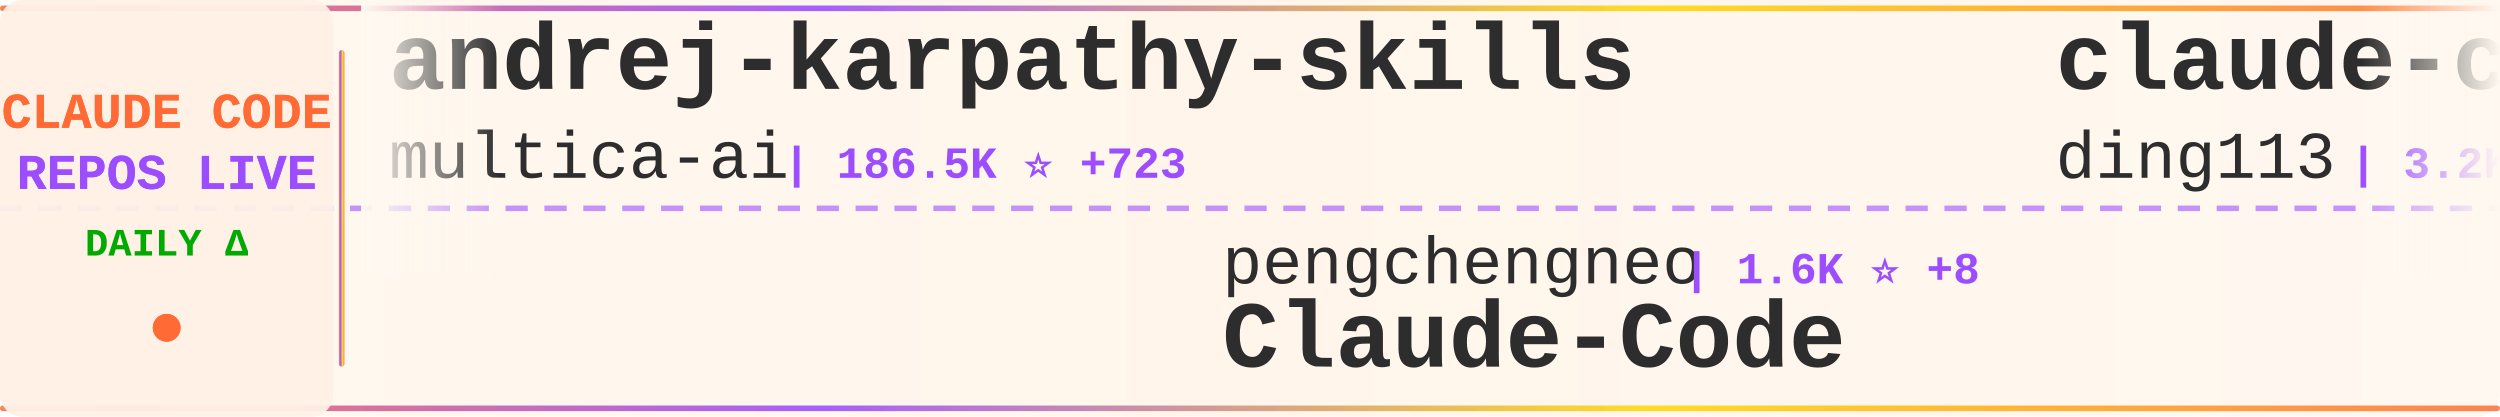
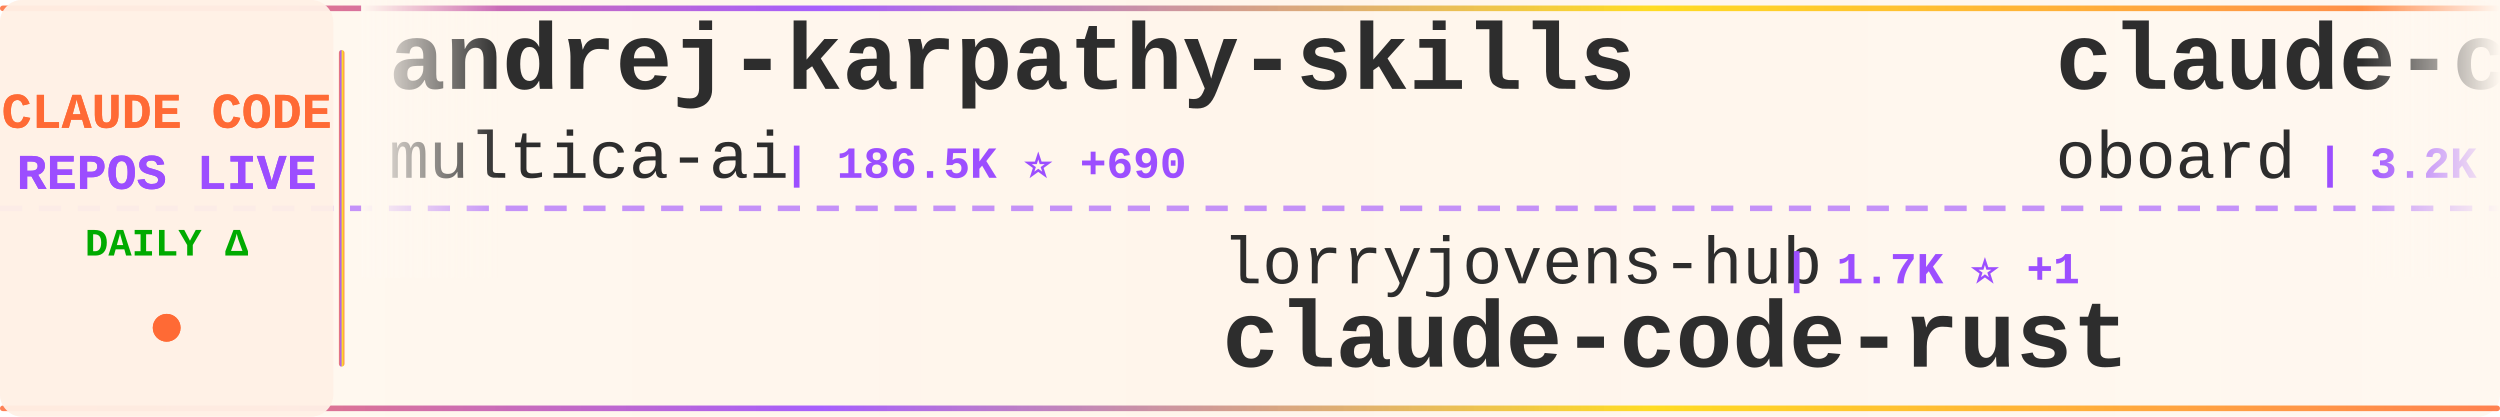
<svg xmlns="http://www.w3.org/2000/svg" width="900" height="150">
  <defs>
    <linearGradient id="tickerBg" x1="0%" y1="0%" x2="100%" y2="0%">
      <stop offset="0%" style="stop-color:#fff8f0;stop-opacity:0.98" />
      <stop offset="50%" style="stop-color:#fff5eb;stop-opacity:1" />
      <stop offset="100%" style="stop-color:#fff8f0;stop-opacity:0.98" />
    </linearGradient>
    <linearGradient id="borderGrad" x1="0%" y1="0%" x2="100%" y2="0%">
      <stop offset="0%" style="stop-color:#FF6B35;stop-opacity:0.85">
        <animate attributeName="stop-opacity" values="0.85;1;0.85" dur="2s" repeatCount="indefinite" />
      </stop>
      <stop offset="33%" style="stop-color:#9C4EFF;stop-opacity:0.9">
        <animate attributeName="stop-opacity" values="0.9;1;0.9" dur="2.2s" repeatCount="indefinite" />
      </stop>
      <stop offset="66%" style="stop-color:#FFD700;stop-opacity:0.85">
        <animate attributeName="stop-opacity" values="0.85;1;0.85" dur="1.8s" repeatCount="indefinite" />
      </stop>
      <stop offset="100%" style="stop-color:#FF6B35;stop-opacity:0.85">
        <animate attributeName="stop-opacity" values="0.85;1;0.85" dur="2s" repeatCount="indefinite" />
      </stop>
    </linearGradient>
    <filter id="textGlow">
      <feGaussianBlur stdDeviation="0.15" result="coloredBlur" />
      <feMerge>
        <feMergeNode in="coloredBlur" />
        <feMergeNode in="SourceGraphic" />
      </feMerge>
    </filter>
    <filter id="metricGlow">
      <feGaussianBlur stdDeviation="0.2" result="coloredBlur" />
      <feMerge>
        <feMergeNode in="coloredBlur" />
        <feMergeNode in="SourceGraphic" />
      </feMerge>
    </filter>
    <linearGradient id="leftFade" x1="0%" y1="0%" x2="100%" y2="0%">
      <stop offset="0%" style="stop-color:#fff8f0;stop-opacity:1" />
      <stop offset="100%" style="stop-color:#fff8f0;stop-opacity:0" />
    </linearGradient>
    <linearGradient id="rightFade" x1="0%" y1="0%" x2="100%" y2="0%">
      <stop offset="0%" style="stop-color:#fff8f0;stop-opacity:0" />
      <stop offset="100%" style="stop-color:#fff8f0;stop-opacity:1" />
    </linearGradient>
  </defs>
  <rect width="900" height="150" fill="url(#tickerBg)" rx="8" />
  <rect x="0" y="2" width="900" height="2" fill="url(#borderGrad)" rx="1" />
  <rect x="0" y="146" width="900" height="2" fill="url(#borderGrad)" rx="1" />
  <line x1="0" y1="75" x2="900" y2="75" stroke="#9C4EFF" stroke-width="2" stroke-dasharray="8 6" opacity="0.6" />
  <rect x="0" y="0" width="120" height="150" fill="#fff0e6" opacity="0.95" rx="8" />
  <text x="60" y="46" font-family="'Courier New', monospace" font-size="18" font-weight="bold" fill="#FF6B35" text-anchor="middle" filter="url(#textGlow)">
    CLAUDE CODE
  </text>
  <text x="60" y="68" font-family="'Courier New', monospace" font-size="18" font-weight="bold" fill="#9C4EFF" text-anchor="middle" filter="url(#textGlow)">
    REPOS LIVE
  </text>
  <text x="60" y="92" font-family="'Courier New', monospace" font-size="14" font-weight="bold" fill="#00aa00" text-anchor="middle">
    DAILY Δ
  </text>
  <circle cx="60" cy="118" r="5" fill="#FF6B35" filter="url(#metricGlow)">
    <animate attributeName="r" values="4;6;4" dur="1.5s" repeatCount="indefinite" />
    <animate attributeName="opacity" values="0.6;1;0.6" dur="1.5s" repeatCount="indefinite" />
  </circle>
  <rect x="122" y="18" width="2" height="114" fill="url(#borderGrad)" rx="1" />
  <clipPath id="tickerClip">
    <rect x="130" y="0" width="770" height="150" />
  </clipPath>
  <g clip-path="url(#tickerClip)">
    <g id="tickerItems">
      <animateTransform attributeName="transform" attributeType="XML" type="translate" from="0 0" to="-3000 0" dur="54s" repeatCount="indefinite" />
      <g transform="translate(0, 0)">
        <text x="140" y="32" font-family="'Courier New', monospace" font-size="34" font-weight="bold" fill="#2d2d2d">andrej-karpathy-skills</text>
        <text x="140" y="64" font-family="'Courier New', monospace" font-size="24" font-weight="normal" fill="#2d2d2d" opacity="1.0">multica-ai</text>
-         <text x="282" y="64" font-family="'Courier New', monospace" font-size="16" font-weight="bold" fill="#9C4EFF"> | 186.5K ⭐ +723</text>
+         <text x="282" y="64" font-family="'Courier New', monospace" font-size="16" font-weight="bold" fill="#9C4EFF"> | 186.5K ⭐ +690</text>
      </g>
      <g transform="translate(300, 0)">
-         <text x="140" y="102" font-family="'Courier New', monospace" font-size="24" font-weight="normal" fill="#2d2d2d" opacity="1.0">pengchengneo</text>
-         <text x="306" y="102" font-family="'Courier New', monospace" font-size="16" font-weight="bold" fill="#9C4EFF"> | 1.6K ⭐ +8</text>
-         <text x="140" y="132" font-family="'Courier New', monospace" font-size="34" font-weight="bold" fill="#2d2d2d">Claude-Code</text>
+         <text x="140" y="102" font-family="'Courier New', monospace" font-size="24" font-weight="normal" fill="#2d2d2d" opacity="1.0">lorryjovens-hub</text>
+         <text x="342" y="102" font-family="'Courier New', monospace" font-size="16" font-weight="bold" fill="#9C4EFF"> | 1.7K ⭐ +1</text>
+         <text x="140" y="132" font-family="'Courier New', monospace" font-size="34" font-weight="bold" fill="#2d2d2d">claude-code-rust</text>
      </g>
      <g transform="translate(600, 0)">
-         <text x="140" y="32" font-family="'Courier New', monospace" font-size="34" font-weight="bold" fill="#2d2d2d">claude-code-hub</text>
-         <text x="140" y="64" font-family="'Courier New', monospace" font-size="24" font-weight="normal" fill="#2d2d2d" opacity="1.0">ding113</text>
-         <text x="246" y="64" font-family="'Courier New', monospace" font-size="16" font-weight="bold" fill="#9C4EFF"> | 3.2K ⭐ +6</text>
+         <text x="140" y="32" font-family="'Courier New', monospace" font-size="34" font-weight="bold" fill="#2d2d2d">claude-code-rev</text>
+         <text x="140" y="64" font-family="'Courier New', monospace" font-size="24" font-weight="normal" fill="#2d2d2d" opacity="1.0">oboard</text>
+         <text x="234" y="64" font-family="'Courier New', monospace" font-size="16" font-weight="bold" fill="#9C4EFF"> | 3.2K ⭐ +2</text>
      </g>
      <g transform="translate(900, 0)">
+         <text x="140" y="102" font-family="'Courier New', monospace" font-size="24" font-weight="normal" fill="#2d2d2d" opacity="1.0">VILA-Lab</text>
+         <text x="258" y="102" font-family="'Courier New', monospace" font-size="16" font-weight="bold" fill="#9C4EFF"> | 1.8K ⭐ +9</text>
+         <text x="140" y="132" font-family="'Courier New', monospace" font-size="34" font-weight="bold" fill="#2d2d2d">Dive-into-Claude-Code</text>
+       </g>
+       <g transform="translate(1200, 0)">
+         <text x="140" y="32" font-family="'Courier New', monospace" font-size="34" font-weight="bold" fill="#2d2d2d">skills</text>
+         <text x="140" y="64" font-family="'Courier New', monospace" font-size="24" font-weight="normal" fill="#2d2d2d" opacity="1.0">anthropics</text>
+         <text x="282" y="64" font-family="'Courier New', monospace" font-size="16" font-weight="bold" fill="#9C4EFF"> | 157.6K ⭐ +364</text>
+       </g>
+       <g transform="translate(1500, 0)">
        <text x="140" y="102" font-family="'Courier New', monospace" font-size="24" font-weight="normal" fill="#2d2d2d" opacity="1.0">luyao618</text>
-         <text x="258" y="102" font-family="'Courier New', monospace" font-size="16" font-weight="bold" fill="#9C4EFF"> | 1.6K ⭐ +5</text>
+         <text x="258" y="102" font-family="'Courier New', monospace" font-size="16" font-weight="bold" fill="#9C4EFF"> | 1.6K ⭐ +4</text>
        <text x="140" y="132" font-family="'Courier New', monospace" font-size="34" font-weight="bold" fill="#2d2d2d">Claude-Code-Source-Study</text>
      </g>
-       <g transform="translate(1200, 0)">
-         <text x="140" y="32" font-family="'Courier New', monospace" font-size="34" font-weight="bold" fill="#2d2d2d">claude-code-sourcemap</text>
-         <text x="140" y="64" font-family="'Courier New', monospace" font-size="24" font-weight="normal" fill="#2d2d2d" opacity="1.0">ChinaSiro</text>
-         <text x="270" y="64" font-family="'Courier New', monospace" font-size="16" font-weight="bold" fill="#9C4EFF"> | 9.5K ⭐ +5</text>
-       </g>
-       <g transform="translate(1500, 0)">
-         <text x="140" y="102" font-family="'Courier New', monospace" font-size="24" font-weight="normal" fill="#2d2d2d" opacity="1.0">anthropics</text>
-         <text x="282" y="102" font-family="'Courier New', monospace" font-size="16" font-weight="bold" fill="#9C4EFF"> | 157.6K ⭐ +370</text>
-         <text x="140" y="132" font-family="'Courier New', monospace" font-size="34" font-weight="bold" fill="#2d2d2d">skills</text>
-       </g>
      <g transform="translate(1800, 0)">
-         <text x="140" y="32" font-family="'Courier New', monospace" font-size="34" font-weight="bold" fill="#2d2d2d">collection-claude-code-s...</text>
-         <text x="140" y="64" font-family="'Courier New', monospace" font-size="24" font-weight="normal" fill="#2d2d2d" opacity="1.0">chauncygu</text>
-         <text x="270" y="64" font-family="'Courier New', monospace" font-size="16" font-weight="bold" fill="#9C4EFF"> | 2.7K ⭐ +11</text>
+         <text x="140" y="32" font-family="'Courier New', monospace" font-size="34" font-weight="bold" fill="#2d2d2d">claude_codex_bridge</text>
+         <text x="140" y="64" font-family="'Courier New', monospace" font-size="24" font-weight="normal" fill="#2d2d2d" opacity="1.0">SeemSeam</text>
+         <text x="258" y="64" font-family="'Courier New', monospace" font-size="16" font-weight="bold" fill="#9C4EFF"> | 3.2K ⭐ +14</text>
      </g>
      <g transform="translate(2100, 0)">
-         <text x="140" y="102" font-family="'Courier New', monospace" font-size="24" font-weight="normal" fill="#2d2d2d" opacity="1.0">Maciek-roboblog</text>
-         <text x="342" y="102" font-family="'Courier New', monospace" font-size="16" font-weight="bold" fill="#9C4EFF"> | 8.3K ⭐ +20</text>
-         <text x="140" y="132" font-family="'Courier New', monospace" font-size="34" font-weight="bold" fill="#2d2d2d">Claude-Code-Usage-Monito...</text>
+         <text x="140" y="102" font-family="'Courier New', monospace" font-size="24" font-weight="normal" fill="#2d2d2d" opacity="1.0">anthropics</text>
+         <text x="282" y="102" font-family="'Courier New', monospace" font-size="16" font-weight="bold" fill="#9C4EFF"> | 5.4K ⭐ +3</text>
+         <text x="140" y="132" font-family="'Courier New', monospace" font-size="34" font-weight="bold" fill="#2d2d2d">claude-code-security-rev...</text>
      </g>
      <g transform="translate(2400, 0)">
-         <text x="140" y="32" font-family="'Courier New', monospace" font-size="34" font-weight="bold" fill="#2d2d2d">claude-code-router</text>
-         <text x="140" y="64" font-family="'Courier New', monospace" font-size="24" font-weight="normal" fill="#2d2d2d" opacity="1.0">musistudio</text>
-         <text x="282" y="64" font-family="'Courier New', monospace" font-size="16" font-weight="bold" fill="#9C4EFF"> | 35.5K ⭐ +36</text>
+         <text x="140" y="32" font-family="'Courier New', monospace" font-size="34" font-weight="bold" fill="#2d2d2d">Open-ClaudeCode</text>
+         <text x="140" y="64" font-family="'Courier New', monospace" font-size="24" font-weight="normal" fill="#2d2d2d" opacity="1.0">LING71671</text>
+         <text x="270" y="64" font-family="'Courier New', monospace" font-size="16" font-weight="bold" fill="#9C4EFF"> | 906 ⭐ +1</text>
      </g>
      <g transform="translate(2700, 0)">
-         <text x="140" y="102" font-family="'Courier New', monospace" font-size="24" font-weight="normal" fill="#2d2d2d" opacity="1.0">Donchitos</text>
-         <text x="270" y="102" font-family="'Courier New', monospace" font-size="16" font-weight="bold" fill="#9C4EFF"> | 22.5K ⭐ +37</text>
-         <text x="140" y="132" font-family="'Courier New', monospace" font-size="34" font-weight="bold" fill="#2d2d2d">Claude-Code-Game-Studios</text>
+         <text x="140" y="102" font-family="'Courier New', monospace" font-size="24" font-weight="normal" fill="#2d2d2d" opacity="1.0">Maciek-roboblog</text>
+         <text x="342" y="102" font-family="'Courier New', monospace" font-size="16" font-weight="bold" fill="#9C4EFF"> | 8.3K ⭐ +23</text>
+         <text x="140" y="132" font-family="'Courier New', monospace" font-size="34" font-weight="bold" fill="#2d2d2d">Claude-Code-Usage-Monito...</text>
      </g>
      <g transform="translate(3000, 0)">
        <text x="140" y="32" font-family="'Courier New', monospace" font-size="34" font-weight="bold" fill="#2d2d2d">andrej-karpathy-skills</text>
        <text x="140" y="64" font-family="'Courier New', monospace" font-size="24" font-weight="normal" fill="#2d2d2d" opacity="1.0">multica-ai</text>
-         <text x="282" y="64" font-family="'Courier New', monospace" font-size="16" font-weight="bold" fill="#9C4EFF"> | 186.5K ⭐ +723</text>
+         <text x="282" y="64" font-family="'Courier New', monospace" font-size="16" font-weight="bold" fill="#9C4EFF"> | 186.5K ⭐ +690</text>
      </g>
      <g transform="translate(3300, 0)">
-         <text x="140" y="102" font-family="'Courier New', monospace" font-size="24" font-weight="normal" fill="#2d2d2d" opacity="1.0">pengchengneo</text>
-         <text x="306" y="102" font-family="'Courier New', monospace" font-size="16" font-weight="bold" fill="#9C4EFF"> | 1.6K ⭐ +8</text>
-         <text x="140" y="132" font-family="'Courier New', monospace" font-size="34" font-weight="bold" fill="#2d2d2d">Claude-Code</text>
+         <text x="140" y="102" font-family="'Courier New', monospace" font-size="24" font-weight="normal" fill="#2d2d2d" opacity="1.0">lorryjovens-hub</text>
+         <text x="342" y="102" font-family="'Courier New', monospace" font-size="16" font-weight="bold" fill="#9C4EFF"> | 1.7K ⭐ +1</text>
+         <text x="140" y="132" font-family="'Courier New', monospace" font-size="34" font-weight="bold" fill="#2d2d2d">claude-code-rust</text>
      </g>
      <g transform="translate(3600, 0)">
-         <text x="140" y="32" font-family="'Courier New', monospace" font-size="34" font-weight="bold" fill="#2d2d2d">claude-code-hub</text>
-         <text x="140" y="64" font-family="'Courier New', monospace" font-size="24" font-weight="normal" fill="#2d2d2d" opacity="1.0">ding113</text>
-         <text x="246" y="64" font-family="'Courier New', monospace" font-size="16" font-weight="bold" fill="#9C4EFF"> | 3.2K ⭐ +6</text>
+         <text x="140" y="32" font-family="'Courier New', monospace" font-size="34" font-weight="bold" fill="#2d2d2d">claude-code-rev</text>
+         <text x="140" y="64" font-family="'Courier New', monospace" font-size="24" font-weight="normal" fill="#2d2d2d" opacity="1.0">oboard</text>
+         <text x="234" y="64" font-family="'Courier New', monospace" font-size="16" font-weight="bold" fill="#9C4EFF"> | 3.2K ⭐ +2</text>
      </g>
      <g transform="translate(3900, 0)">
-         <text x="140" y="102" font-family="'Courier New', monospace" font-size="24" font-weight="normal" fill="#2d2d2d" opacity="1.0">luyao618</text>
-         <text x="258" y="102" font-family="'Courier New', monospace" font-size="16" font-weight="bold" fill="#9C4EFF"> | 1.6K ⭐ +5</text>
-         <text x="140" y="132" font-family="'Courier New', monospace" font-size="34" font-weight="bold" fill="#2d2d2d">Claude-Code-Source-Study</text>
+         <text x="140" y="102" font-family="'Courier New', monospace" font-size="24" font-weight="normal" fill="#2d2d2d" opacity="1.0">VILA-Lab</text>
+         <text x="258" y="102" font-family="'Courier New', monospace" font-size="16" font-weight="bold" fill="#9C4EFF"> | 1.8K ⭐ +9</text>
+         <text x="140" y="132" font-family="'Courier New', monospace" font-size="34" font-weight="bold" fill="#2d2d2d">Dive-into-Claude-Code</text>
      </g>
    </g>
  </g>
  <rect x="130" y="0" width="50" height="100" fill="url(#leftFade)" />
  <rect x="850" y="0" width="50" height="100" fill="url(#rightFade)" />
</svg>
